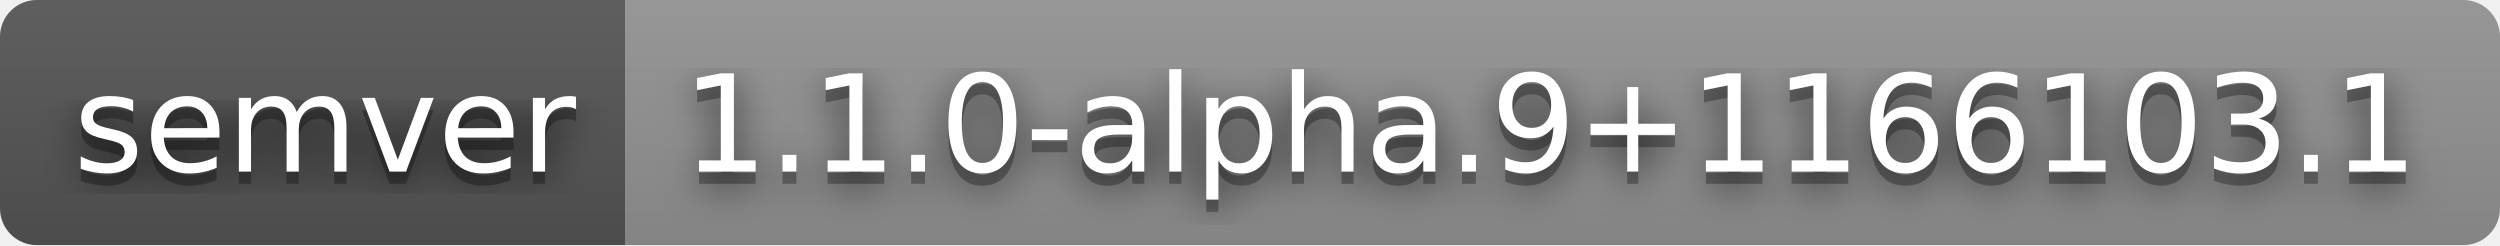
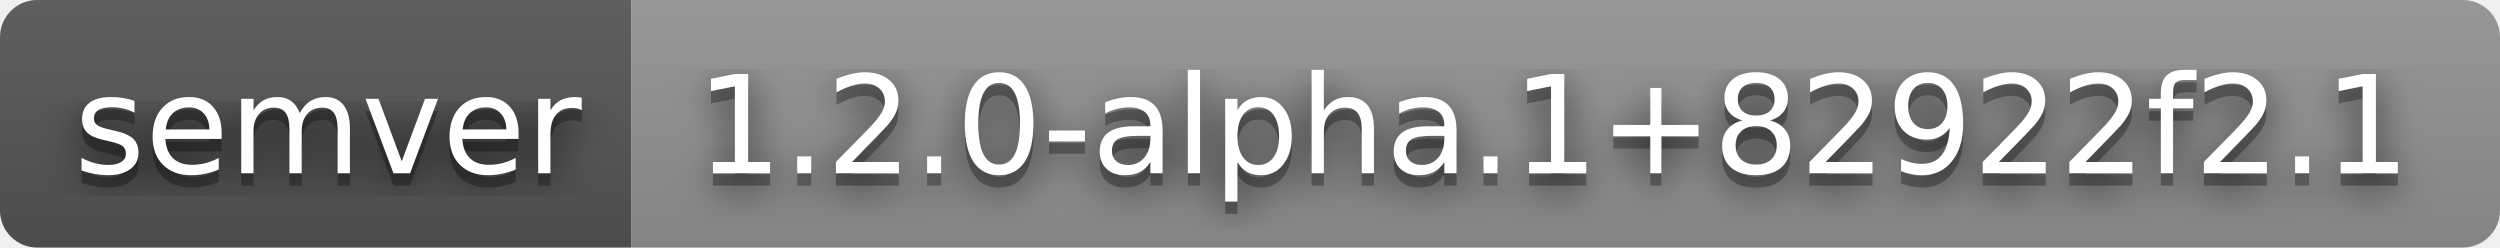
- <svg xmlns="http://www.w3.org/2000/svg" width="204" height="20" role="img" aria-label="semver: 1.1.0-alpha.9+1166103.1">
+ <svg xmlns="http://www.w3.org/2000/svg" width="202" height="20" role="img" aria-label="semver: 1.2.0-alpha.1+82922f2.1">
  <filter id="blur">
    <feGaussianBlur stdDeviation="16" />
  </filter>
  <linearGradient id="s" x2="0" y2="100%">
    <stop offset="0" stop-color="#bbb" stop-opacity=".1" />
    <stop offset="1" stop-opacity=".1" />
  </linearGradient>
  <clipPath id="r">
-     <rect width="204" height="20" rx="3" />
+     <rect width="202" height="20" rx="3" />
  </clipPath>
  <g clip-path="url(#r)">
    <rect width="51" height="20" fill="#555" />
-     <rect x="51" width="153" height="20" fill="#939393" />
-     <rect width="204" height="20" fill="url(#s)" />
+     <rect x="51" width="151" height="20" fill="#939393" />
+     <rect width="202" height="20" fill="url(#s)" />
  </g>
  <g fill="#fff" text-anchor="middle" font-family="Verdana,Geneva,DejaVu Sans,sans-serif" text-rendering="geometricPrecision" font-size="110">
    <g transform="scale(.1)">
      <g aria-hidden="true" fill="#010101">
        <text x="265" y="150" fill-opacity=".8" filter="url(#blur)" textLength="410">semver</text>
        <text x="265" y="150" fill-opacity=".3" textLength="410">semver</text>
      </g>
      <text x="265" y="140" textLength="410">semver</text>
    </g>
    <g transform="scale(.1)">
      <g aria-hidden="true" fill="#010101">
-         <text x="1265" y="150" fill-opacity=".8" filter="url(#blur)" textLength="1430">1.1.0-alpha.9+1166103.1</text>
-         <text x="1265" y="150" fill-opacity=".3" textLength="1430">1.1.0-alpha.9+1166103.1</text>
+         <text x="1255" y="150" fill-opacity=".8" filter="url(#blur)" textLength="1410">1.2.0-alpha.1+82922f2.1</text>
+         <text x="1255" y="150" fill-opacity=".3" textLength="1410">1.2.0-alpha.1+82922f2.1</text>
      </g>
-       <text x="1265" y="140" textLength="1430">1.1.0-alpha.9+1166103.1</text>
+       <text x="1255" y="140" textLength="1410">1.2.0-alpha.1+82922f2.1</text>
    </g>
  </g>
</svg>
